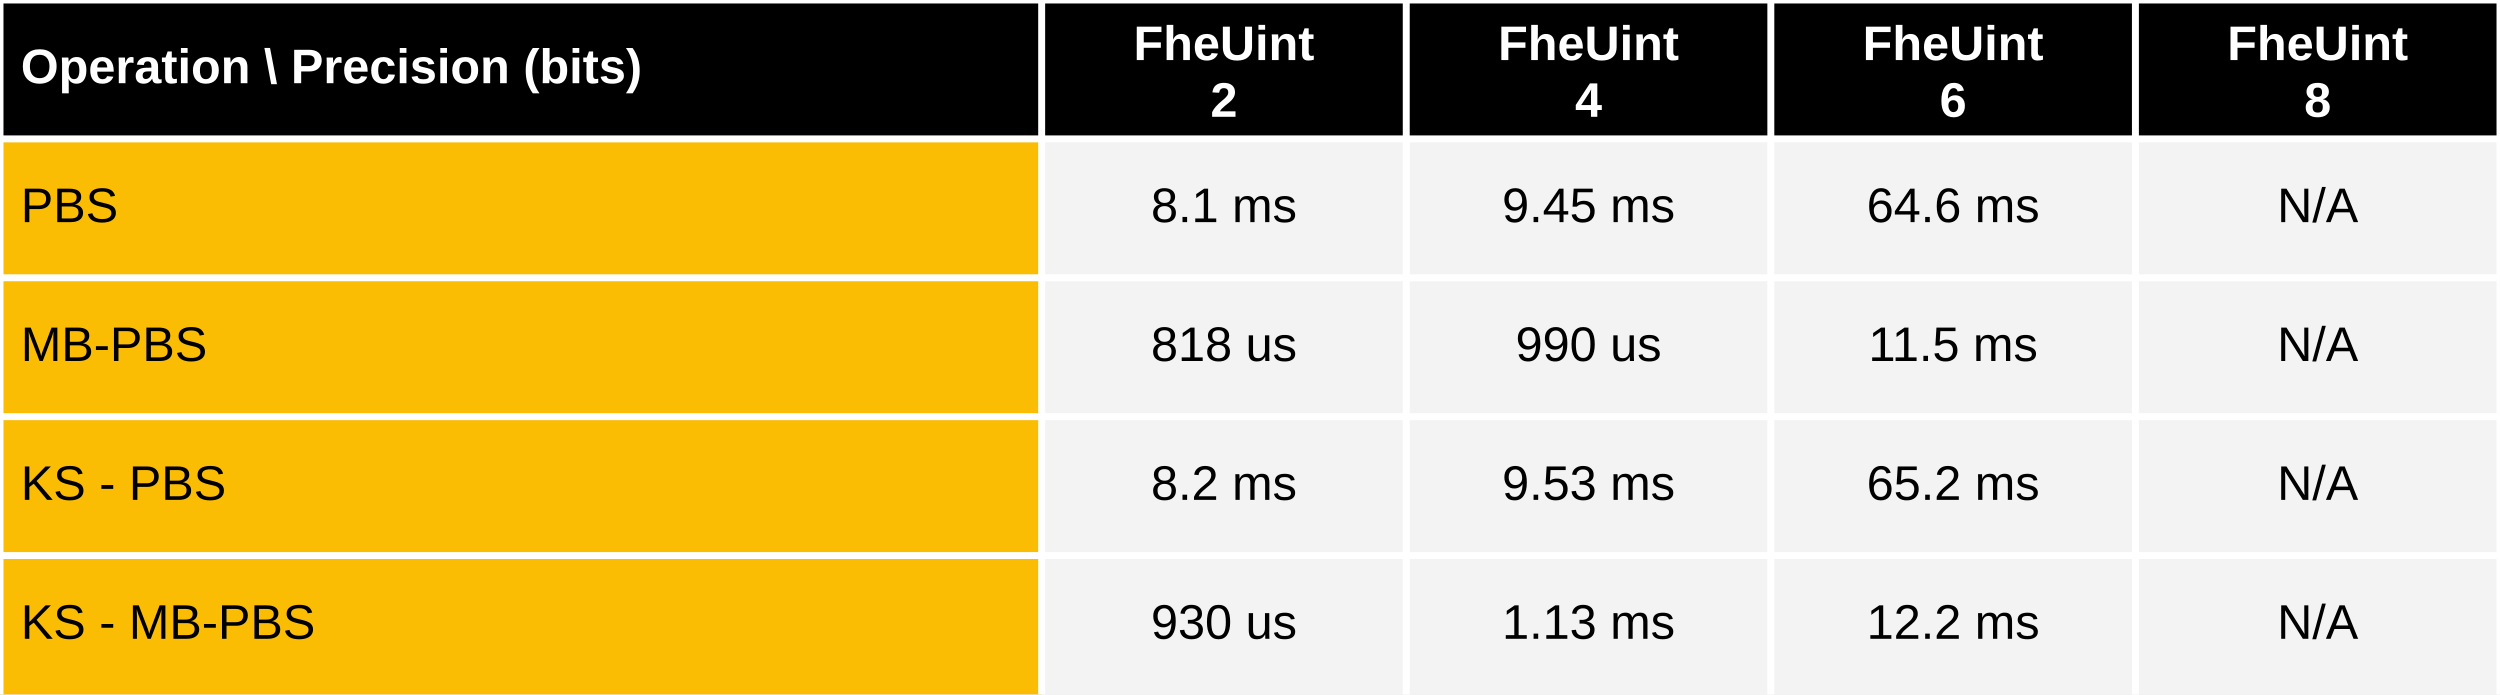
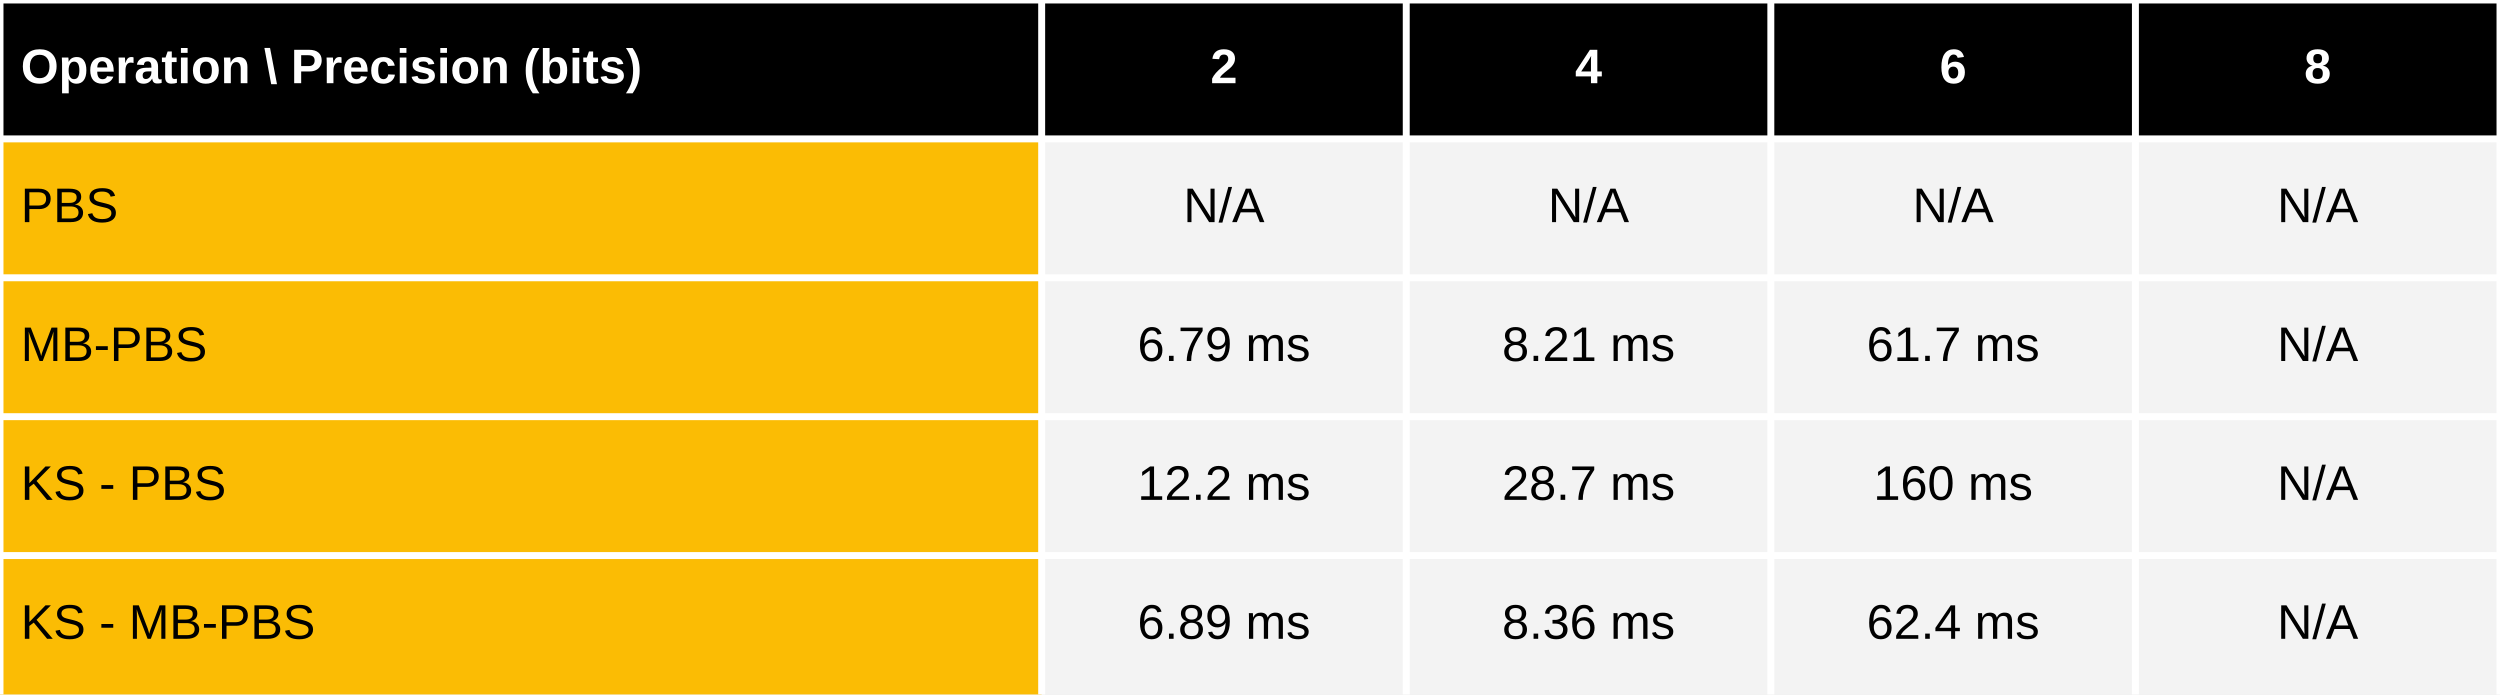
<svg xmlns="http://www.w3.org/2000/svg" viewBox="0 0 720 200" preserveAspectRatio="meet" width="100%" height="200">
  <rect x="0" y="0" width="720" height="40" fill="black" />
  <text dominant-baseline="middle" text-anchor="start" font-family="Arial" font-size="14" font-weight="bold" fill="white" x="6" y="20.0">Operation \ Precision (bits)</text>
-   <text dominant-baseline="middle" text-anchor="middle" font-family="Arial" font-size="14" font-weight="bold" fill="white" x="352.5" y="13.333">FheUint</text>
-   <text dominant-baseline="middle" text-anchor="middle" font-family="Arial" font-size="14" font-weight="bold" fill="white" x="352.5" y="29.667">2</text>
-   <text dominant-baseline="middle" text-anchor="middle" font-family="Arial" font-size="14" font-weight="bold" fill="white" x="457.5" y="13.333">FheUint</text>
-   <text dominant-baseline="middle" text-anchor="middle" font-family="Arial" font-size="14" font-weight="bold" fill="white" x="457.5" y="29.667">4</text>
-   <text dominant-baseline="middle" text-anchor="middle" font-family="Arial" font-size="14" font-weight="bold" fill="white" x="562.5" y="13.333">FheUint</text>
-   <text dominant-baseline="middle" text-anchor="middle" font-family="Arial" font-size="14" font-weight="bold" fill="white" x="562.5" y="29.667">6</text>
-   <text dominant-baseline="middle" text-anchor="middle" font-family="Arial" font-size="14" font-weight="bold" fill="white" x="667.5" y="13.333">FheUint</text>
-   <text dominant-baseline="middle" text-anchor="middle" font-family="Arial" font-size="14" font-weight="bold" fill="white" x="667.5" y="29.667">8</text>
+   <text dominant-baseline="middle" text-anchor="middle" font-family="Arial" font-size="14" font-weight="bold" fill="white" x="352.5" y="20.0">2</text>
+   <text dominant-baseline="middle" text-anchor="middle" font-family="Arial" font-size="14" font-weight="bold" fill="white" x="457.5" y="20.0">4</text>
+   <text dominant-baseline="middle" text-anchor="middle" font-family="Arial" font-size="14" font-weight="bold" fill="white" x="562.5" y="20.0">6</text>
+   <text dominant-baseline="middle" text-anchor="middle" font-family="Arial" font-size="14" font-weight="bold" fill="white" x="667.5" y="20.0">8</text>
  <rect x="0" y="40" width="300" height="160" fill="#fbbc04" />
  <rect x="300" y="40" width="420" height="160" fill="#f3f3f3" />
  <text dominant-baseline="middle" text-anchor="start" font-family="Arial" font-size="14" font-weight="normal" fill="black" x="6" y="60.0">PBS</text>
-   <text dominant-baseline="middle" text-anchor="middle" font-family="Arial" font-size="14" font-weight="normal" fill="black" x="352.5" y="60.0">8.1 ms</text>
-   <text dominant-baseline="middle" text-anchor="middle" font-family="Arial" font-size="14" font-weight="normal" fill="black" x="457.5" y="60.0">9.45 ms</text>
-   <text dominant-baseline="middle" text-anchor="middle" font-family="Arial" font-size="14" font-weight="normal" fill="black" x="562.5" y="60.0">64.6 ms</text>
+   <text dominant-baseline="middle" text-anchor="middle" font-family="Arial" font-size="14" font-weight="normal" fill="black" x="352.5" y="60.0">N/A</text>
+   <text dominant-baseline="middle" text-anchor="middle" font-family="Arial" font-size="14" font-weight="normal" fill="black" x="457.5" y="60.0">N/A</text>
+   <text dominant-baseline="middle" text-anchor="middle" font-family="Arial" font-size="14" font-weight="normal" fill="black" x="562.5" y="60.0">N/A</text>
  <text dominant-baseline="middle" text-anchor="middle" font-family="Arial" font-size="14" font-weight="normal" fill="black" x="667.5" y="60.0">N/A</text>
  <text dominant-baseline="middle" text-anchor="start" font-family="Arial" font-size="14" font-weight="normal" fill="black" x="6" y="100.0">MB-PBS</text>
-   <text dominant-baseline="middle" text-anchor="middle" font-family="Arial" font-size="14" font-weight="normal" fill="black" x="352.5" y="100.0">818 us</text>
-   <text dominant-baseline="middle" text-anchor="middle" font-family="Arial" font-size="14" font-weight="normal" fill="black" x="457.5" y="100.0">990 us</text>
-   <text dominant-baseline="middle" text-anchor="middle" font-family="Arial" font-size="14" font-weight="normal" fill="black" x="562.5" y="100.0">11.5 ms</text>
+   <text dominant-baseline="middle" text-anchor="middle" font-family="Arial" font-size="14" font-weight="normal" fill="black" x="352.5" y="100.0">6.79 ms</text>
+   <text dominant-baseline="middle" text-anchor="middle" font-family="Arial" font-size="14" font-weight="normal" fill="black" x="457.5" y="100.0">8.21 ms</text>
+   <text dominant-baseline="middle" text-anchor="middle" font-family="Arial" font-size="14" font-weight="normal" fill="black" x="562.5" y="100.0">61.7 ms</text>
  <text dominant-baseline="middle" text-anchor="middle" font-family="Arial" font-size="14" font-weight="normal" fill="black" x="667.5" y="100.0">N/A</text>
  <text dominant-baseline="middle" text-anchor="start" font-family="Arial" font-size="14" font-weight="normal" fill="black" x="6" y="140.0">KS - PBS</text>
-   <text dominant-baseline="middle" text-anchor="middle" font-family="Arial" font-size="14" font-weight="normal" fill="black" x="352.5" y="140.0">8.2 ms</text>
-   <text dominant-baseline="middle" text-anchor="middle" font-family="Arial" font-size="14" font-weight="normal" fill="black" x="457.5" y="140.0">9.53 ms</text>
-   <text dominant-baseline="middle" text-anchor="middle" font-family="Arial" font-size="14" font-weight="normal" fill="black" x="562.5" y="140.0">65.2 ms</text>
+   <text dominant-baseline="middle" text-anchor="middle" font-family="Arial" font-size="14" font-weight="normal" fill="black" x="352.5" y="140.0">12.2 ms</text>
+   <text dominant-baseline="middle" text-anchor="middle" font-family="Arial" font-size="14" font-weight="normal" fill="black" x="457.5" y="140.0">28.7 ms</text>
+   <text dominant-baseline="middle" text-anchor="middle" font-family="Arial" font-size="14" font-weight="normal" fill="black" x="562.5" y="140.0">160 ms</text>
  <text dominant-baseline="middle" text-anchor="middle" font-family="Arial" font-size="14" font-weight="normal" fill="black" x="667.5" y="140.0">N/A</text>
  <text dominant-baseline="middle" text-anchor="start" font-family="Arial" font-size="14" font-weight="normal" fill="black" x="6" y="180.0">KS - MB-PBS</text>
-   <text dominant-baseline="middle" text-anchor="middle" font-family="Arial" font-size="14" font-weight="normal" fill="black" x="352.5" y="180.0">930 us</text>
-   <text dominant-baseline="middle" text-anchor="middle" font-family="Arial" font-size="14" font-weight="normal" fill="black" x="457.5" y="180.0">1.13 ms</text>
-   <text dominant-baseline="middle" text-anchor="middle" font-family="Arial" font-size="14" font-weight="normal" fill="black" x="562.5" y="180.0">12.2 ms</text>
+   <text dominant-baseline="middle" text-anchor="middle" font-family="Arial" font-size="14" font-weight="normal" fill="black" x="352.5" y="180.0">6.89 ms</text>
+   <text dominant-baseline="middle" text-anchor="middle" font-family="Arial" font-size="14" font-weight="normal" fill="black" x="457.5" y="180.0">8.36 ms</text>
+   <text dominant-baseline="middle" text-anchor="middle" font-family="Arial" font-size="14" font-weight="normal" fill="black" x="562.5" y="180.0">62.4 ms</text>
  <text dominant-baseline="middle" text-anchor="middle" font-family="Arial" font-size="14" font-weight="normal" fill="black" x="667.5" y="180.0">N/A</text>
  <line stroke="white" stroke-width="2" x1="0" y1="0" x2="720" y2="0" />
  <line stroke="white" stroke-width="2" x1="0" y1="40" x2="720" y2="40" />
  <line stroke="white" stroke-width="2" x1="0" y1="80" x2="720" y2="80" />
  <line stroke="white" stroke-width="2" x1="0" y1="120" x2="720" y2="120" />
  <line stroke="white" stroke-width="2" x1="0" y1="160" x2="720" y2="160" />
  <line stroke="white" stroke-width="2" x1="0" y1="0" x2="0" y2="200" />
  <line stroke="white" stroke-width="2" x1="300.0" y1="0" x2="300.0" y2="200" />
  <line stroke="white" stroke-width="2" x1="405.0" y1="0" x2="405.0" y2="200" />
  <line stroke="white" stroke-width="2" x1="510.0" y1="0" x2="510.0" y2="200" />
  <line stroke="white" stroke-width="2" x1="615.0" y1="0" x2="615.0" y2="200" />
  <line stroke="white" stroke-width="2" x1="720.0" y1="0" x2="720.0" y2="200" />
</svg>
